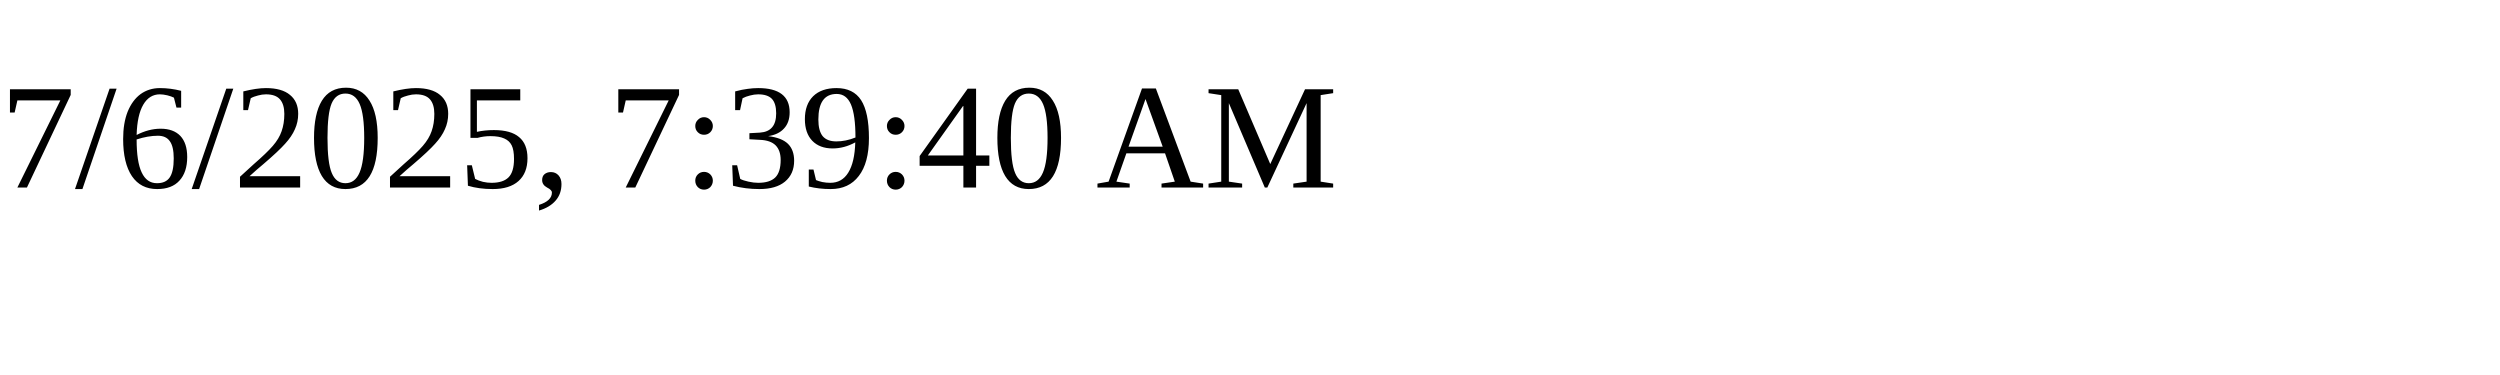
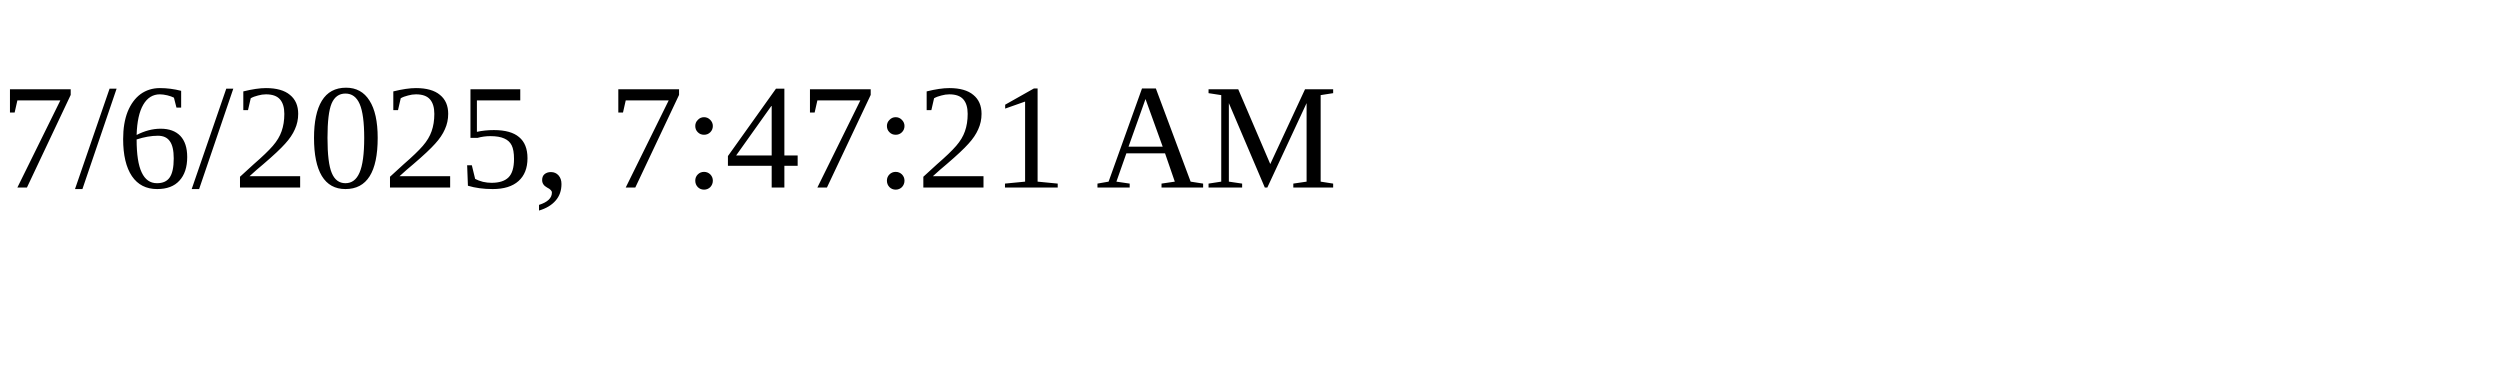
<svg xmlns="http://www.w3.org/2000/svg" height="30" width="200">
-   <text x="0" y="15">7/6/2025, 7:39:40 AM</text>
+   <text x="0" y="15">7/6/2025, 7:47:21 AM</text>
</svg>
